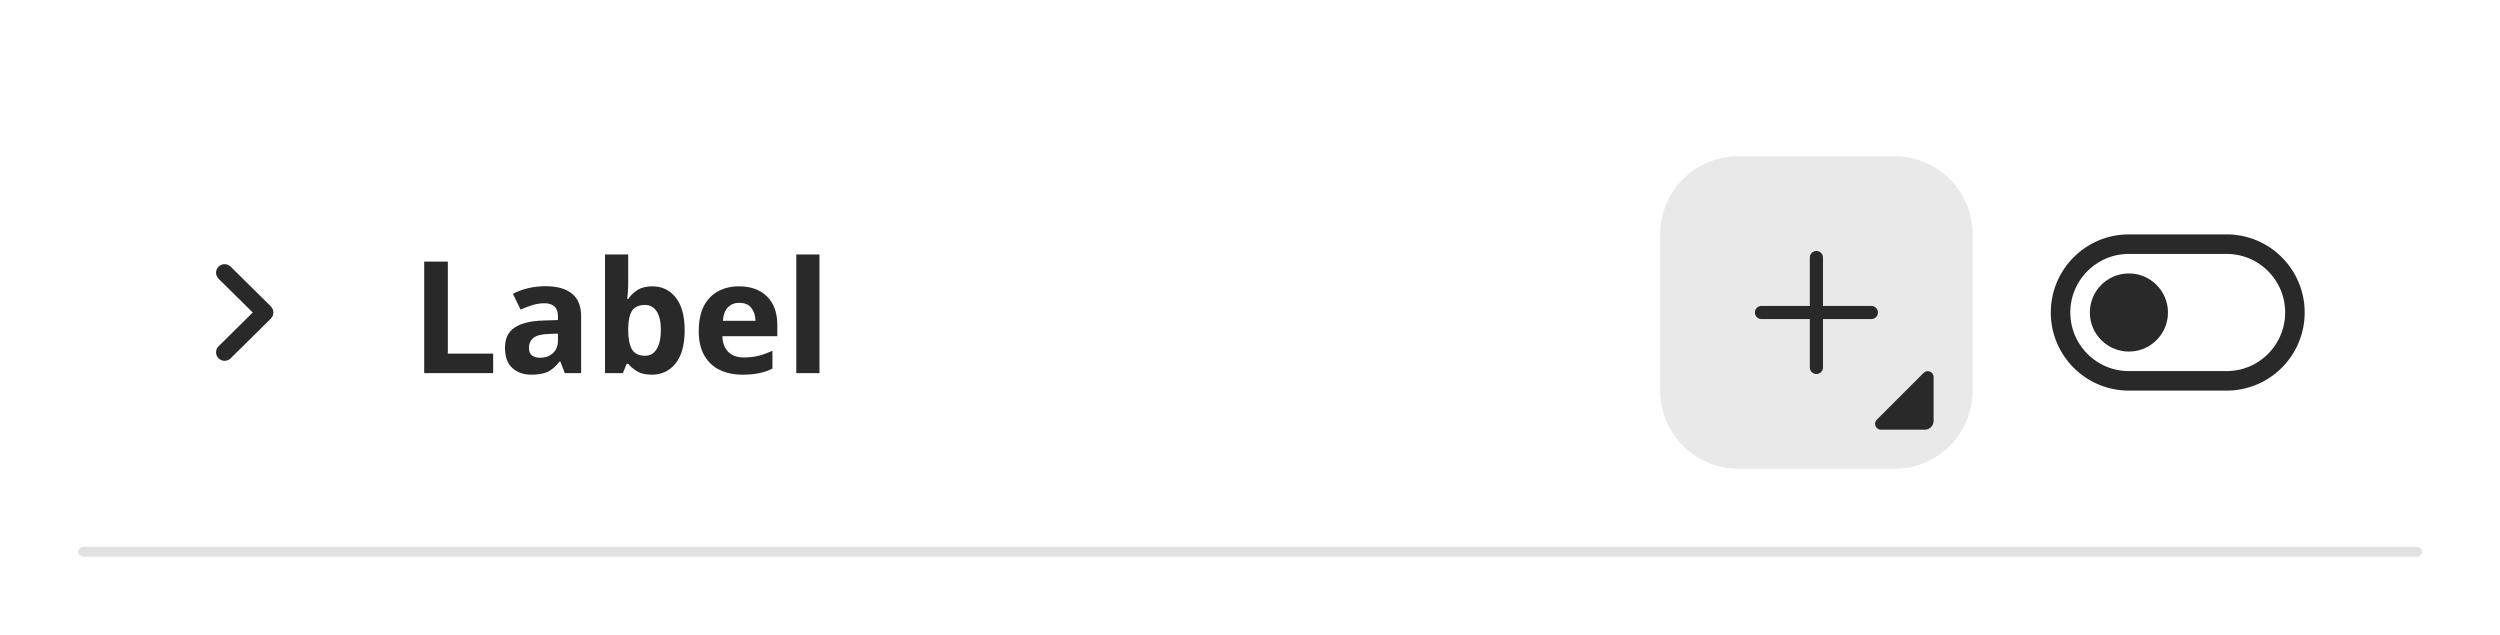
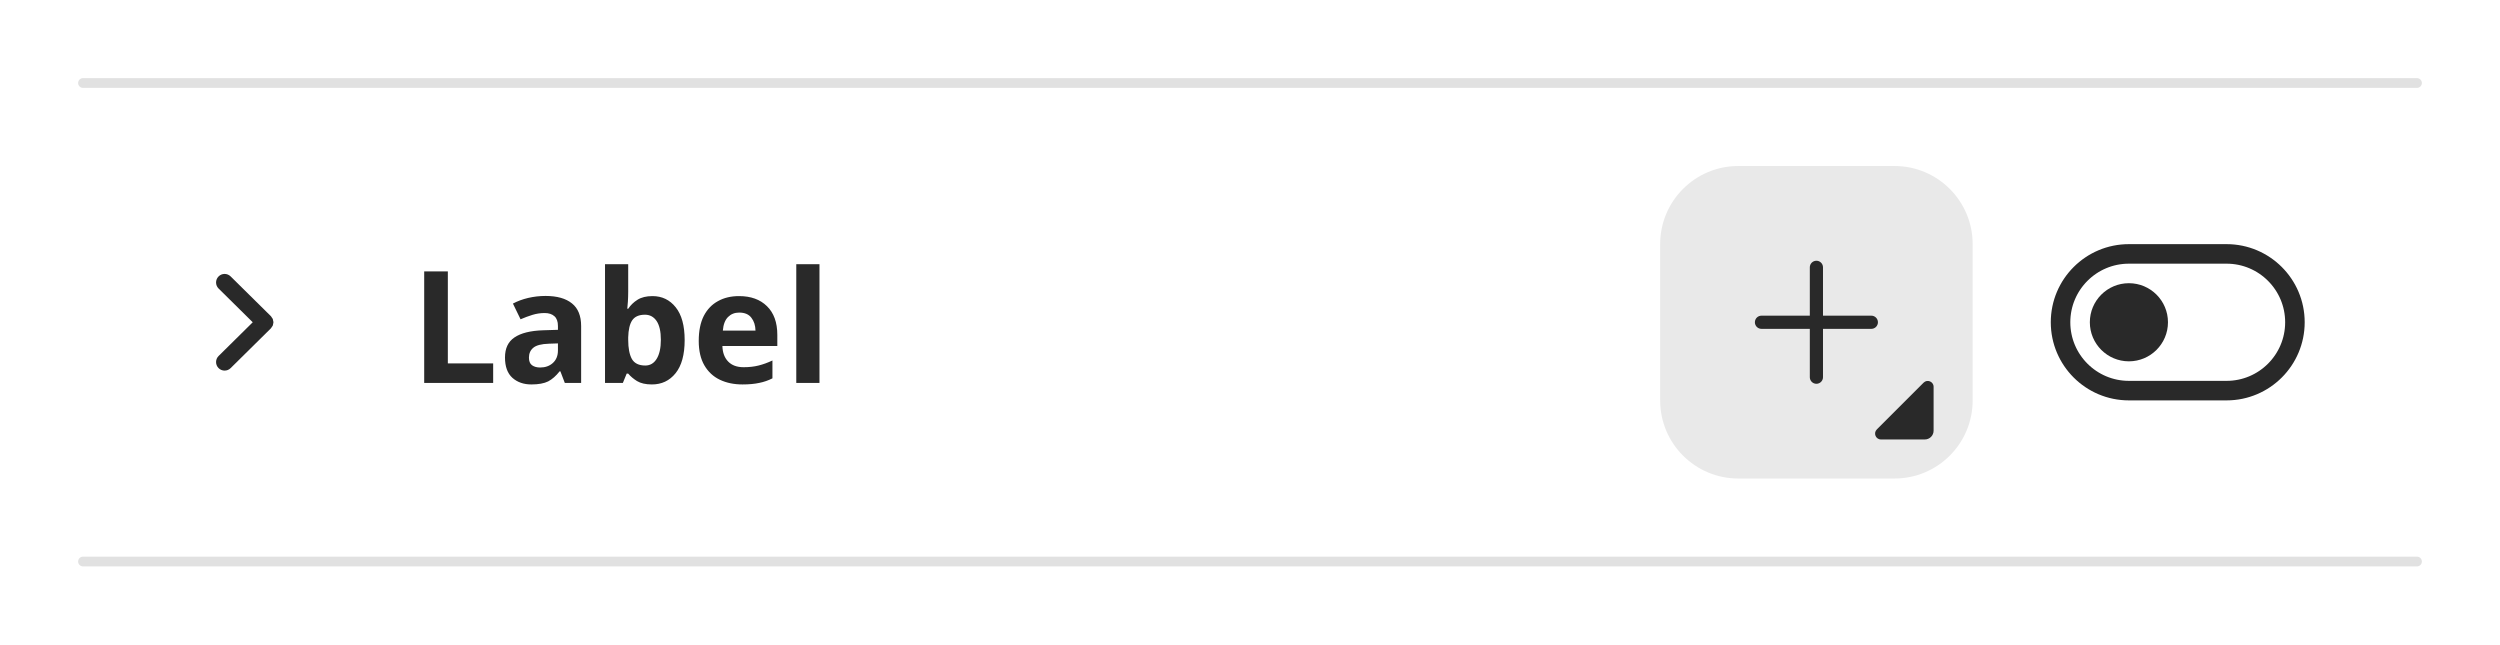
- <svg xmlns="http://www.w3.org/2000/svg" width="256" height="65" viewBox="0 0 256 65">
-   <rect data-part="container" data-tokens="width=field-width-large" x="8" y="8" width="240" height="49" rx="0" fill="none" />
-   <rect data-part="accordion-item" data-tokens="" x="8" y="8" width="240" height="49" rx="0" fill="none" />
-   <rect data-part="header" data-tokens="paddingInlineStart=base-padding-horizontal-medium;paddingInlineEnd=base-padding-horizontal-medium;paddingBlockStart=list-item-padding-vertical-regular;paddingBlockEnd=list-item-padding-vertical-regular" x="8" y="8" width="240" height="48" rx="0" fill="none" />
+ <svg xmlns="http://www.w3.org/2000/svg" width="256" height="66" viewBox="0 0 256 66">
+   <rect data-part="container" data-tokens="width=field-width-large" x="8" y="8" width="240" height="50" rx="0" fill="none" />
+   <rect data-part="container-divider" data-tokens="minWidth=bar-minimum-width-2x-small;height=bar-thickness-2x-small;fill=color-gray-200-light" x="8" y="8" width="240" height="1" rx="0.5" fill="rgb(225, 225, 225)" />
+   <rect data-part="accordion-item" data-tokens="" x="8" y="9" width="240" height="49" rx="0" fill="none" />
+   <rect data-part="header" data-tokens="paddingInlineStart=base-padding-horizontal-medium;paddingInlineEnd=base-padding-horizontal-medium;paddingBlockStart=list-item-padding-vertical-regular;paddingBlockEnd=list-item-padding-vertical-regular" x="8" y="9" width="240" height="48" rx="0" fill="none" />
  <g data-part="disclosure-icon" data-tokens="width=chevron-size-desktop-100;height=chevron-size-desktop-100;color=neutral-content-color-default">
-     <rect x="20" y="27" width="10" height="10" fill="none" />
-     <g transform="translate(20 27) scale(1)">
+     <rect x="20" y="28" width="10" height="10" fill="none" />
+     <g transform="translate(20 28) scale(1)">
      <path d="m7.965,5.178c.012-.06.034-.117.034-.178s-.021-.118-.034-.178c-.011-.05-.011-.102-.03-.15-.023-.058-.068-.107-.104-.159-.029-.042-.046-.09-.084-.128-.001-.001-.003-.001-.004-.003s-.001-.003-.003-.004L3.615.303c-.344-.34-.897-.337-1.237.007s-.337.898.007,1.237l3.495,3.453-3.495,3.453c-.344.339-.347.894-.007,1.237.171.173.396.26.622.26.222,0,.444-.084.615-.253l4.125-4.075c.001-.001.001-.003.003-.004s.003-.001.004-.003c.037-.038.055-.085.084-.128.036-.053.081-.101.104-.159.02-.048.02-.1.03-.15Z" fill="rgb(41, 41, 41)" />
    </g>
  </g>
-   <text data-part="title" data-tokens="color=neutral-content-color-default;fontSize=font-size-200;fontWeight=bold-font-weight;fontFamily=default-font-family;lineHeight=line-height-font-size-200;paddingInlineStart=base-padding-horizontal-medium;paddingInlineEnd=base-padding-horizontal-medium;paddingBlockStart=base-padding-vertical-large;paddingBlockEnd=base-padding-vertical-large" x="42" y="32" font-family="'Adobe Clean Spectrum VF', 'Adobe Clean Spectrum VF', adobe-clean-spectrum-vf, 'Adobe Clean', 'Source Sans 3', sans-serif" font-size="16" font-weight="700" dominant-baseline="central" fill="rgb(41, 41, 41)">Label</text>
-   <rect data-part="actions" data-tokens="gap=spacing-100" x="170" y="16" width="66" height="32" rx="0" fill="none" />
-   <rect data-part="action-button" data-tokens="height=base-height-medium;paddingInlineStart=base-padding-vertical-medium;paddingInlineEnd=base-padding-vertical-medium;gap=base-gap-medium;cornerRadius=corner-radius-medium-size-medium;fill=color-gray-100-light" x="170" y="16" width="32" height="32" rx="8" fill="rgb(233, 233, 233)" />
+   <text data-part="title" data-tokens="color=neutral-content-color-default;fontSize=font-size-200;fontWeight=bold-font-weight;fontFamily=default-font-family;lineHeight=line-height-font-size-200;paddingInlineStart=base-padding-horizontal-medium;paddingInlineEnd=base-padding-horizontal-medium;paddingBlockStart=base-padding-vertical-large;paddingBlockEnd=base-padding-vertical-large" x="42" y="33" font-family="'Adobe Clean Spectrum VF', 'Adobe Clean Spectrum VF', adobe-clean-spectrum-vf, 'Adobe Clean', 'Source Sans 3', sans-serif" font-size="16" font-weight="700" dominant-baseline="central" fill="rgb(41, 41, 41)">Label</text>
+   <rect data-part="actions" data-tokens="gap=spacing-100" x="170" y="17" width="66" height="32" rx="0" fill="none" />
+   <rect data-part="action-button" data-tokens="height=base-height-medium;paddingInlineStart=base-padding-vertical-medium;paddingInlineEnd=base-padding-vertical-medium;gap=base-gap-medium;cornerRadius=corner-radius-medium-size-medium;fill=color-gray-100-light" x="170" y="17" width="32" height="32" rx="8" fill="rgb(233, 233, 233)" />
  <g data-part="action-button.icon" data-tokens="color=neutral-content-color-default;width=workflow-icon-medium;height=workflow-icon-medium">
-     <rect x="177" y="23" width="18" height="18" fill="none" />
-     <g transform="translate(177 23) scale(0.9)">
+     <rect x="177" y="24" width="18" height="18" fill="none" />
+     <g transform="translate(177 24) scale(0.9)">
      <path d="m16.25,9.25h-5.5V3.75c0-.414-.336-.75-.75-.75s-.75.336-.75.75v5.5H3.75c-.414,0-.75.336-.75.75s.336.75.75.75h5.5v5.5c0,.414.336.75.75.75s.75-.336.75-.75v-5.5h5.5c.414,0,.75-.336.75-.75s-.336-.75-.75-.75Z" fill="rgb(41, 41, 41)" />
    </g>
  </g>
  <g data-part="action-button.hold-icon" data-tokens="color=neutral-content-color-default">
-     <rect x="192" y="38" width="6" height="6" fill="none" />
-     <g transform="translate(192 38) scale(1.2)">
+     <rect x="192" y="39" width="6" height="6" fill="none" />
+     <g transform="translate(192 39) scale(1.2)">
      <path d="m.154,4.146L4.147.154c.315-.315.854-.092.854.354l-.001,3.743c-0.0.414-.336.75-.75.75l-3.742-0c-.445-0-.668-.539-.354-.854Z" fill="rgb(41, 41, 41)" />
    </g>
  </g>
-   <rect data-part="switch" data-tokens="height=base-height-medium;gap=base-gap-medium" x="210" y="16" width="26" height="32" rx="0" fill="none" />
-   <rect data-part="switch.track" data-tokens="width=switch-control-width-medium;height=control-size-medium;cornerRadius=corner-radius-full;fill=color-gray-25-light;stroke=neutral-content-color-default;strokeWidth=border-width-200" x="210" y="24" width="26" height="16" rx="8" fill="rgb(255, 255, 255)" />
-   <rect x="211" y="25" width="24" height="14" rx="7" fill="none" stroke="rgb(41, 41, 41)" stroke-width="2" />
-   <rect data-part="switch.handle" data-tokens="width=switch-handle-size-medium;height=switch-handle-size-medium;fill=neutral-content-color-default;cornerRadius=corner-radius-full" x="214" y="28" width="8" height="8" rx="4" fill="rgb(41, 41, 41)" />
-   <rect data-part="divider" data-tokens="minWidth=bar-minimum-width-2x-small;height=bar-thickness-2x-small;fill=color-gray-200-light" x="8" y="56" width="240" height="1" rx="0.5" fill="rgb(225, 225, 225)" />
+   <rect data-part="switch" data-tokens="height=base-height-medium;gap=base-gap-medium" x="210" y="17" width="26" height="32" rx="0" fill="none" />
+   <rect data-part="switch.track" data-tokens="width=switch-control-width-medium;height=control-size-medium;cornerRadius=corner-radius-full;fill=color-gray-25-light;stroke=neutral-content-color-default;strokeWidth=border-width-200" x="210" y="25" width="26" height="16" rx="8" fill="rgb(255, 255, 255)" />
+   <rect x="211" y="26" width="24" height="14" rx="7" fill="none" stroke="rgb(41, 41, 41)" stroke-width="2" />
+   <rect data-part="switch.handle" data-tokens="width=switch-handle-size-medium;height=switch-handle-size-medium;fill=neutral-content-color-default;cornerRadius=corner-radius-full" x="214" y="29" width="8" height="8" rx="4" fill="rgb(41, 41, 41)" />
+   <rect data-part="divider" data-tokens="minWidth=bar-minimum-width-2x-small;height=bar-thickness-2x-small;fill=color-gray-200-light" x="8" y="57" width="240" height="1" rx="0.5" fill="rgb(225, 225, 225)" />
</svg>
